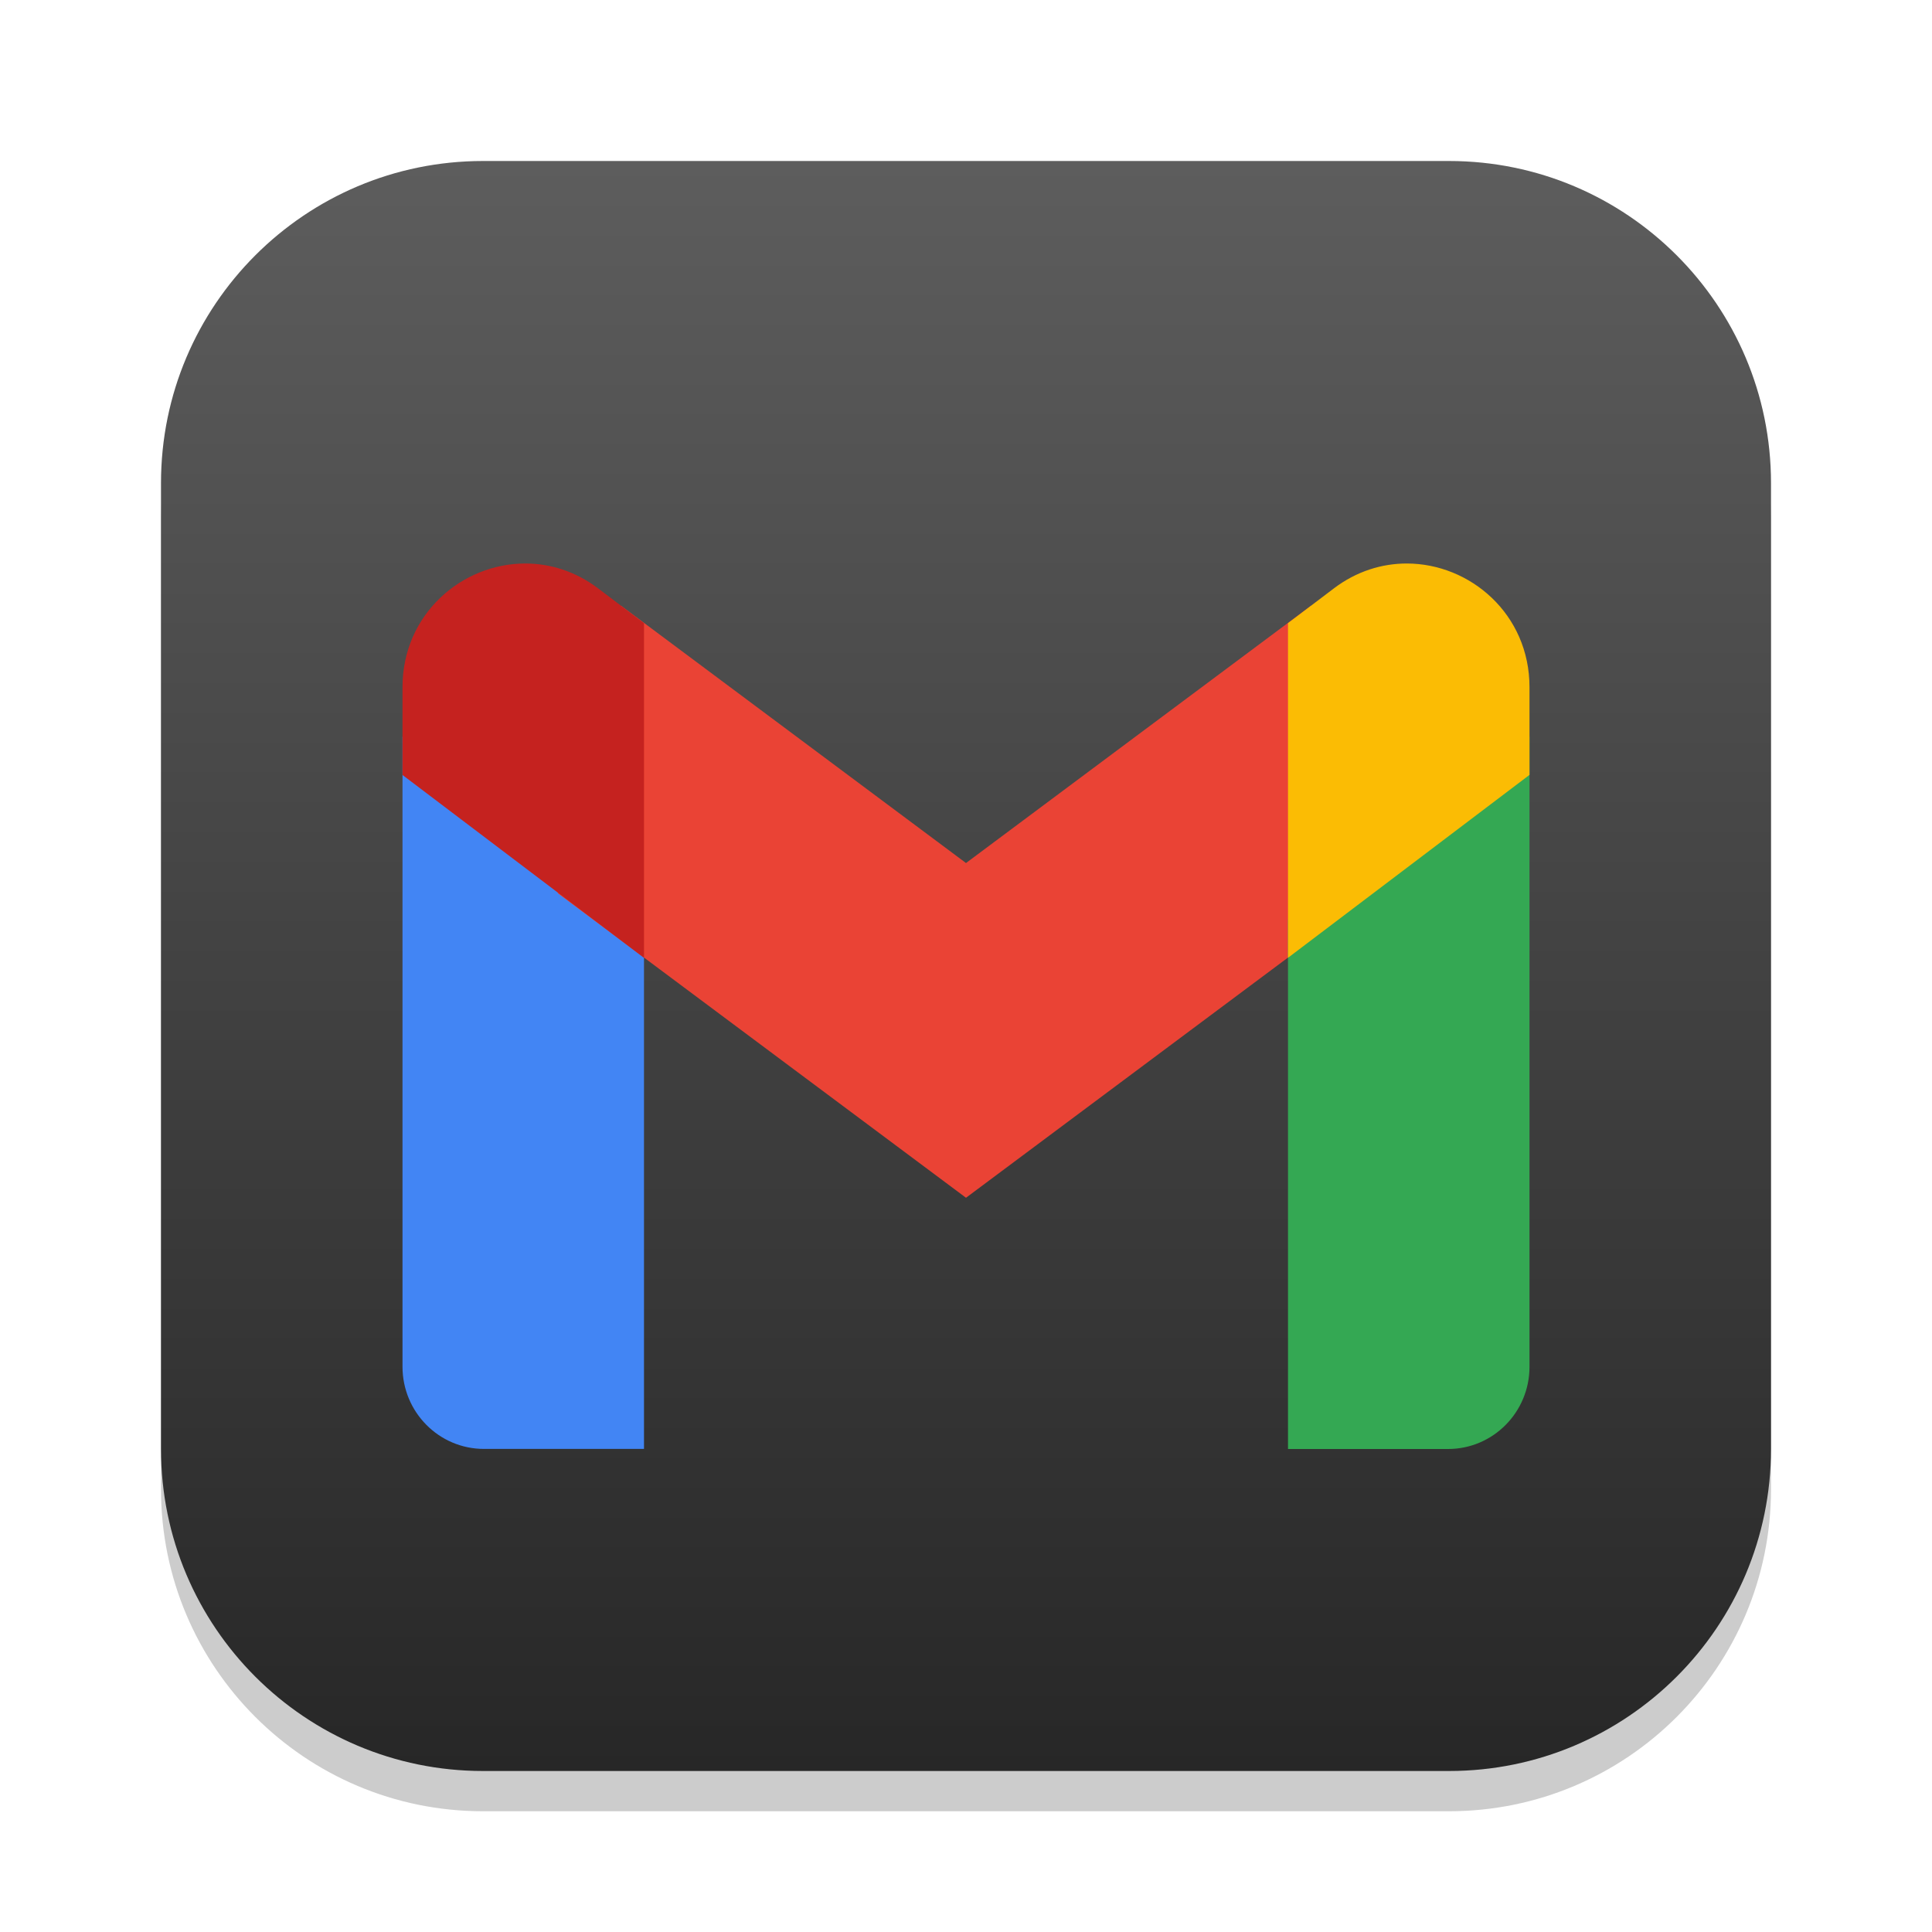
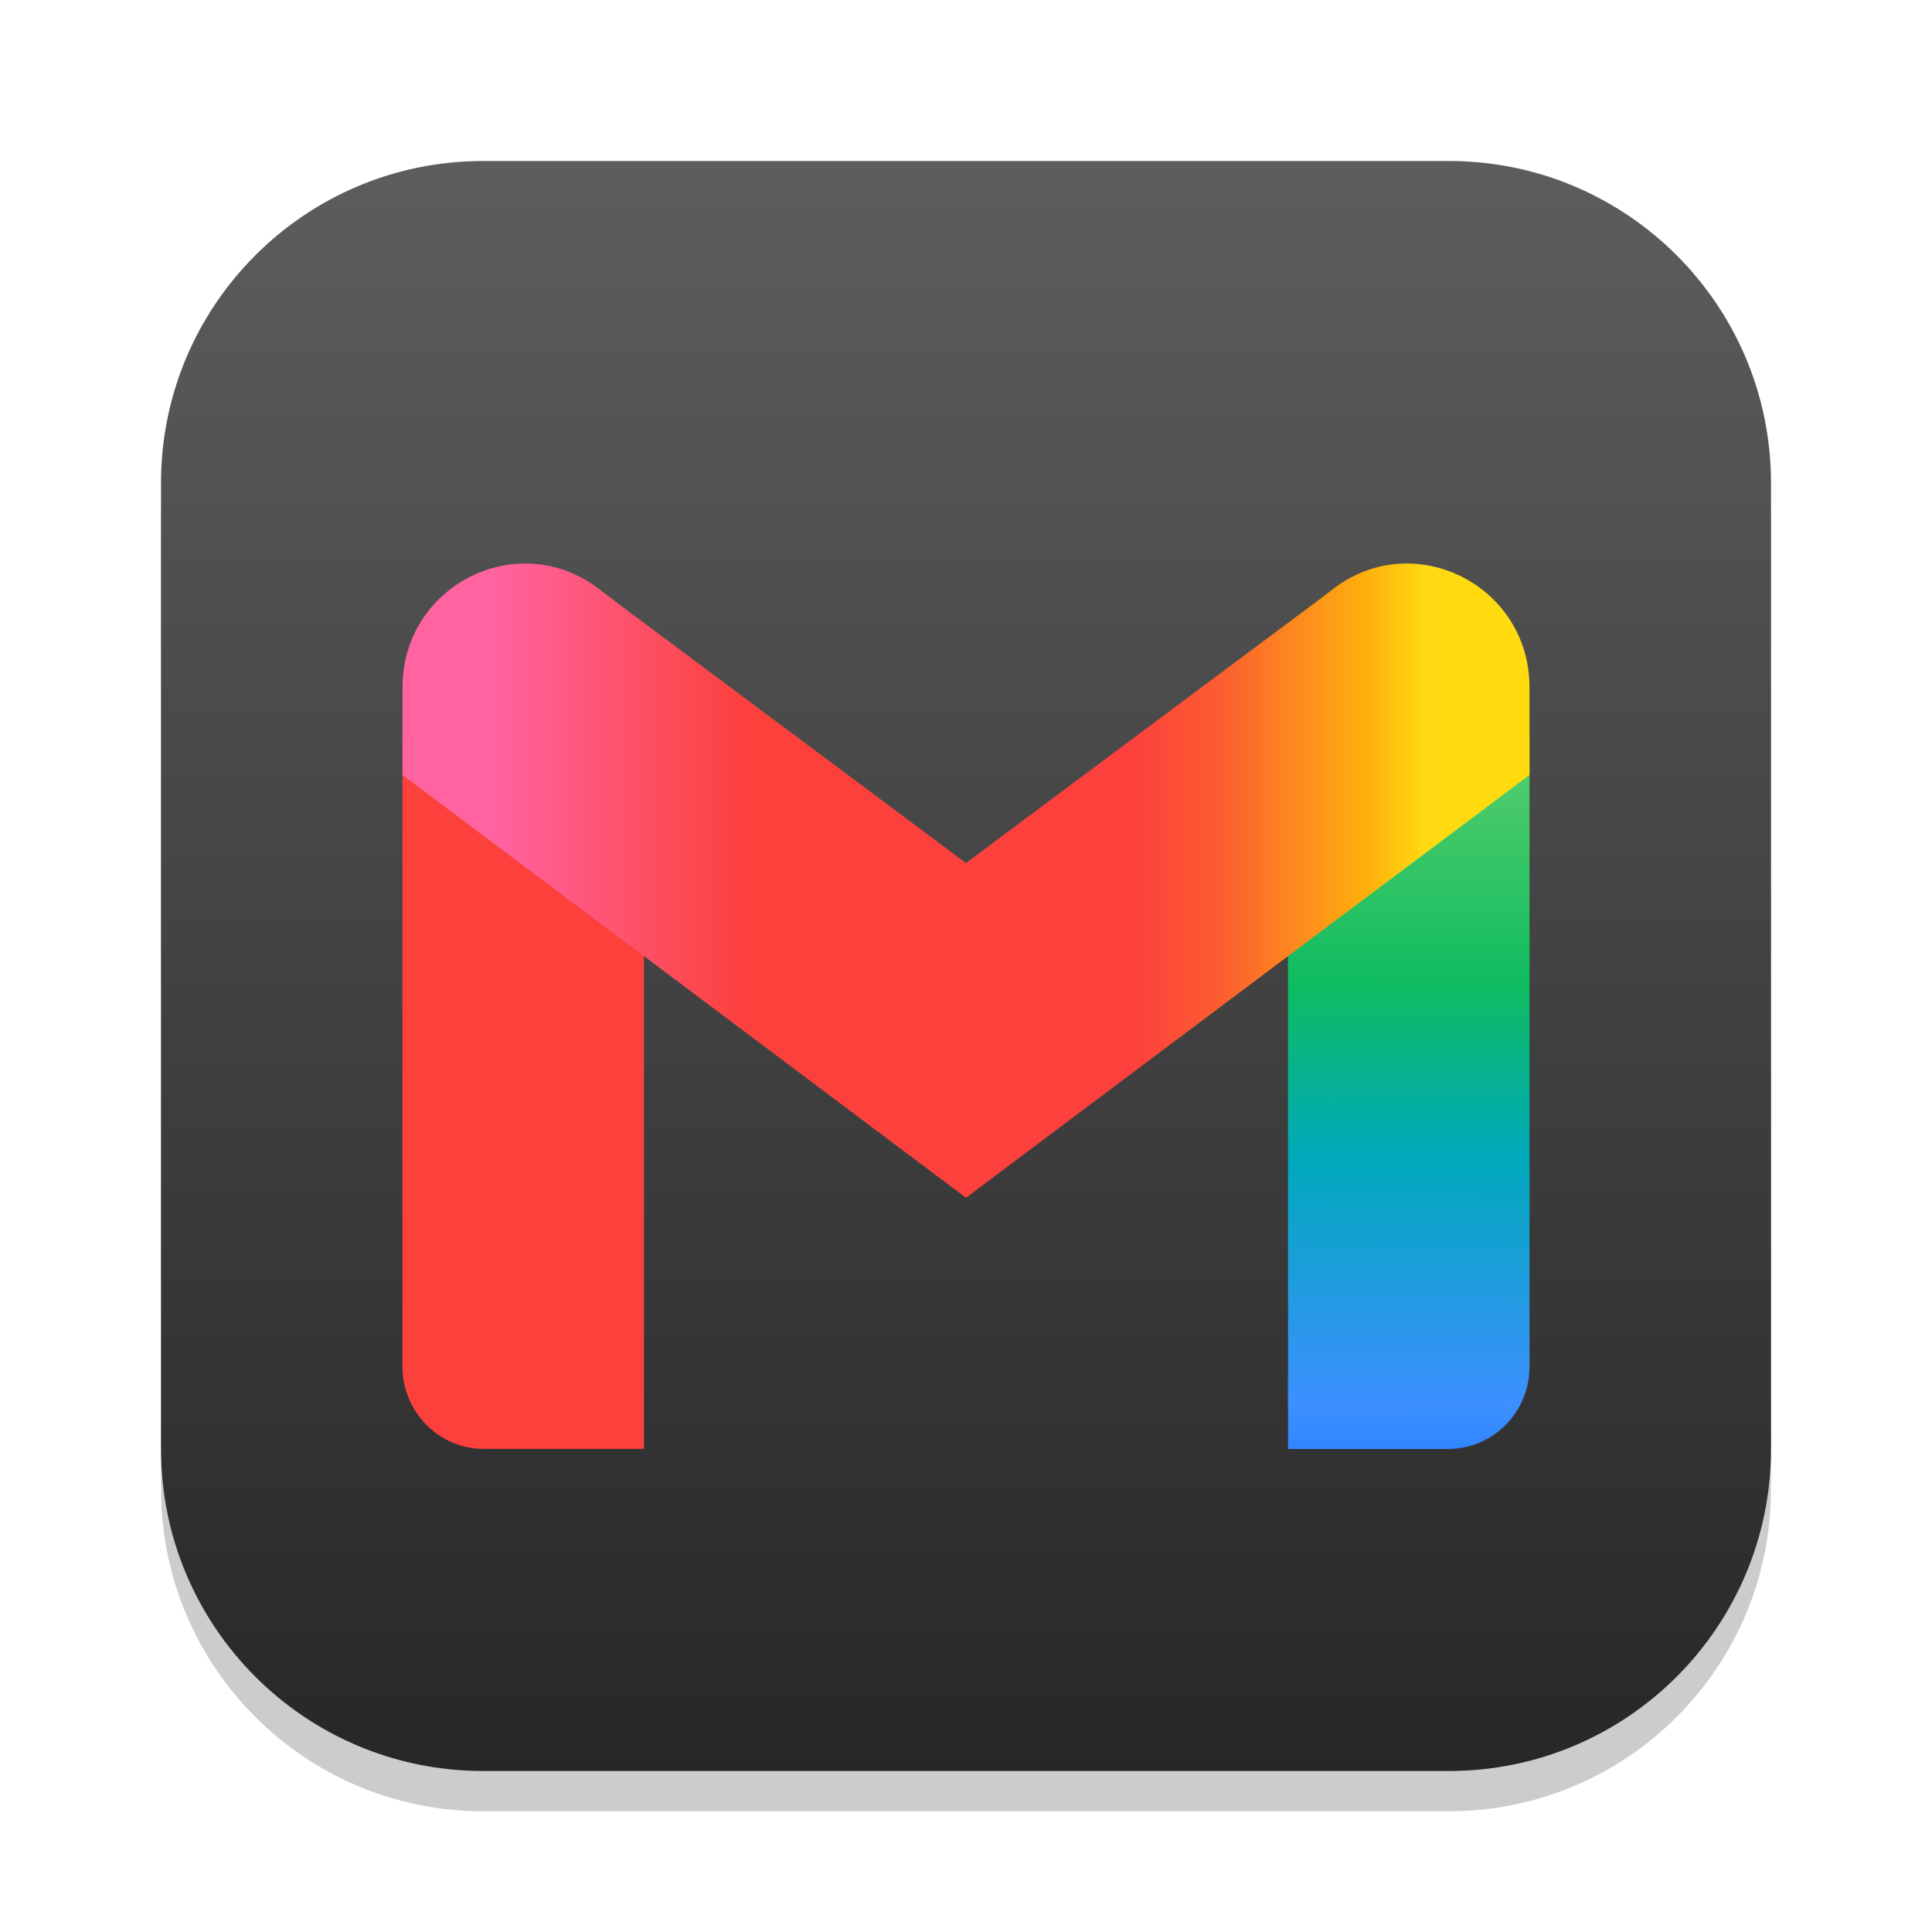
<svg xmlns="http://www.w3.org/2000/svg" xmlns:xlink="http://www.w3.org/1999/xlink" width="24" height="24" viewBox="0 0 24 24" version="1.1" id="svg1">
  <defs id="defs1">
    <linearGradient xlink:href="#4852" id="linearGradient4" x1="16" y1="30" x2="16" y2="2" gradientUnits="userSpaceOnUse" gradientTransform="matrix(0.7142857,0,0,0.7142857,0.5714286,0.5714286)" />
    <linearGradient id="4852">
      <stop style="stop-color:#272727;stop-opacity:1;" offset="0" id="stop14555" />
      <stop style="stop-color:#5d5d5d;stop-opacity:1;" offset="1" id="stop14557" />
    </linearGradient>
+     <linearGradient id="linearGradient8">
+       <stop style="stop-color:#60d673;stop-opacity:1;" offset="0" id="stop9" />
+       <stop style="stop-color:#42c868;stop-opacity:1;" offset="0.173" id="stop11" />
+       <stop style="stop-color:#0ebc5f;stop-opacity:1;" offset="0.388" id="stop12" />
+       <stop style="stop-color:#00a9bb;stop-opacity:1;" offset="0.617" id="stop13" />
+       <stop style="stop-color:#3c90ff;stop-opacity:1;" offset="0.938" id="stop14" />
+       <stop style="stop-color:#3186ff;stop-opacity:1;" offset="1" id="stop10" />
+     </linearGradient>
+     <linearGradient id="linearGradient1">
+       <stop style="stop-color:#ff63a0;stop-opacity:1;" offset="0.083" id="stop1" />
+       <stop style="stop-color:#fc413d;stop-opacity:1;" offset="0.303" id="stop3" />
+       <stop style="stop-color:#fc413d;stop-opacity:1;" offset="0.504" id="stop4" />
+       <stop style="stop-color:#fc413d;stop-opacity:1;" offset="0.649" id="stop5" />
+       <stop style="stop-color:#fc5c30;stop-opacity:1;" offset="0.723" id="stop6" />
+       <stop style="stop-color:#feb10c;stop-opacity:1;" offset="0.856" id="stop7" />
+       <stop style="stop-color:#ffd911;stop-opacity:1;" offset="0.908" id="stop8" />
+       <stop style="stop-color:#ffdb0f;stop-opacity:1;" offset="0.963" id="stop2" />
+     </linearGradient>
+     <linearGradient xlink:href="#linearGradient8" id="linearGradient16" x1="16.024" y1="7.567" x2="15.994" y2="17" gradientUnits="userSpaceOnUse" gradientTransform="translate(1,1)" />
+     <linearGradient xlink:href="#linearGradient1" id="linearGradient18" x1="4" y1="9.939" x2="18" y2="9.939" gradientUnits="userSpaceOnUse" gradientTransform="translate(1,1)" />
  </defs>
  <rect style="opacity:0.2;fill:#000000;stroke-width:1.75" id="rect1" width="20" height="20" x="2" y="2.5" ry="4" />
  <rect style="fill:url(#linearGradient4);stroke-width:0.714" id="rect2" width="20" height="20" x="2" y="2" ry="4" />
-   <path id="path523" style="fill:#4285f4;stroke-width:0.375" d="m 5,9.15 v 7.827 c 0,0.565 0.453,1.022 1.012,1.022 H 8 v -6.578 z" />
-   <path d="M 6.93,11.097 7.715,7.525 12,10.721 16.285,7.525 17.07,11.097 12,14.879 Z" style="fill:#ea4335;stroke-width:0.375" id="path1021" />
-   <path id="path391" style="fill:#34a853;stroke-width:0.375" d="m 19,9.15 -3,2.272 v 6.578 h 1.988 C 18.547,18 19,17.543 19,16.978 Z" />
-   <path id="path424" style="fill:#fbbc04;stroke-width:0.375" d="m 17.475,7 c -0.308,6.7e-6 -0.624,0.096 -0.905,0.309 L 16,7.741 V 11.898 L 19,9.626 V 8.537 C 19,7.628 18.262,7 17.475,7 Z" />
-   <path id="path490" style="fill:#c5221f;stroke-width:0.375" d="M 6.525,7 C 5.738,7 5,7.628 5,8.537 v 1.09 l 3,2.272 V 7.741 L 7.43,7.309 C 7.148,7.096 6.833,7 6.525,7 Z" />
+   <path id="path523" style="fill:#fc413d;fill-opacity:1;stroke-width:0.375" d="m 5,9.15 v 7.827 c 0,0.565 0.453,1.022 1.012,1.022 H 8 v -6.578 z" />
+   <path id="path391" style="fill:url(#linearGradient16);stroke-width:0.375" d="m 19,9.15 -3,2.272 v 6.578 h 1.988 C 18.547,18 19,17.543 19,16.978 Z" />
+   <path id="path1021" style="fill:url(#linearGradient18);stroke-width:0.375" d="M 6.525,7 C 5.738,7 5,7.629 5,8.537 v 1.09 l 7,5.252 7,-5.252 V 8.537 C 19,7.629 18.262,7 17.475,7 c -0.308,6.7e-6 -0.623,0.095 -0.904,0.309 L 16.285,7.525 C 14.856,8.589 13.428,9.655 12,10.721 L 7.715,7.525 7.43,7.309 C 7.148,7.095 6.833,7 6.525,7 Z" />
</svg>
